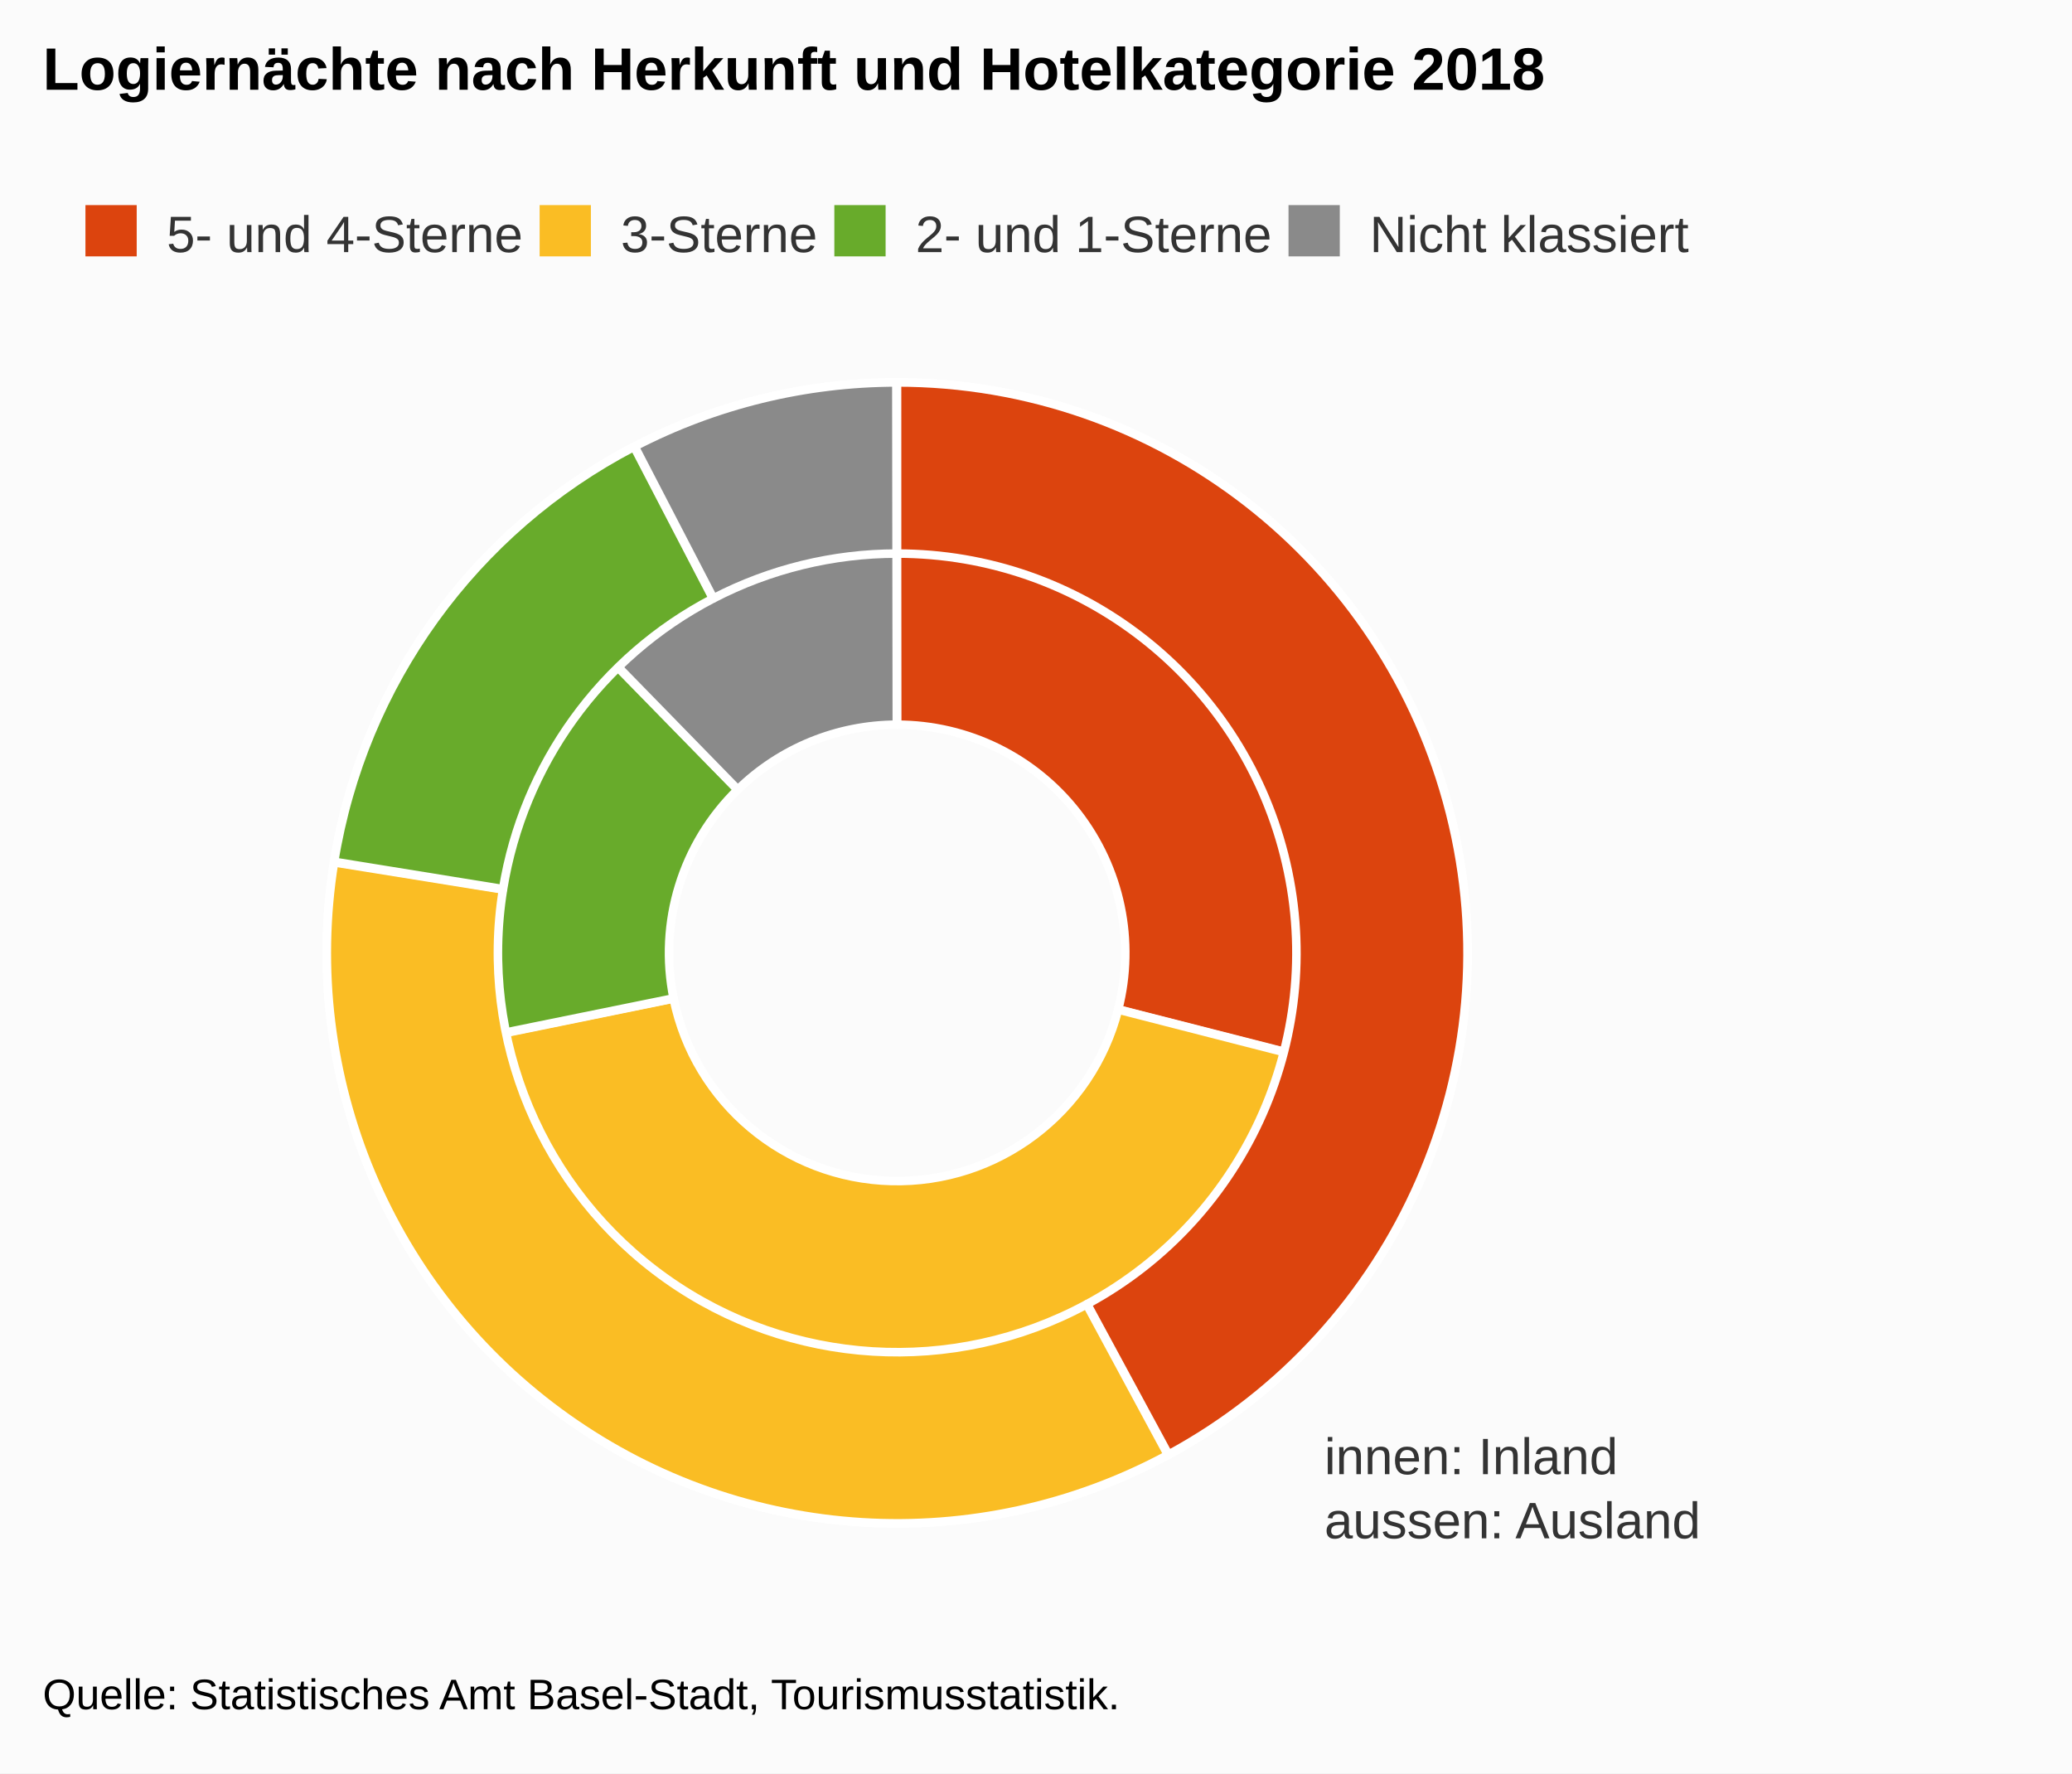
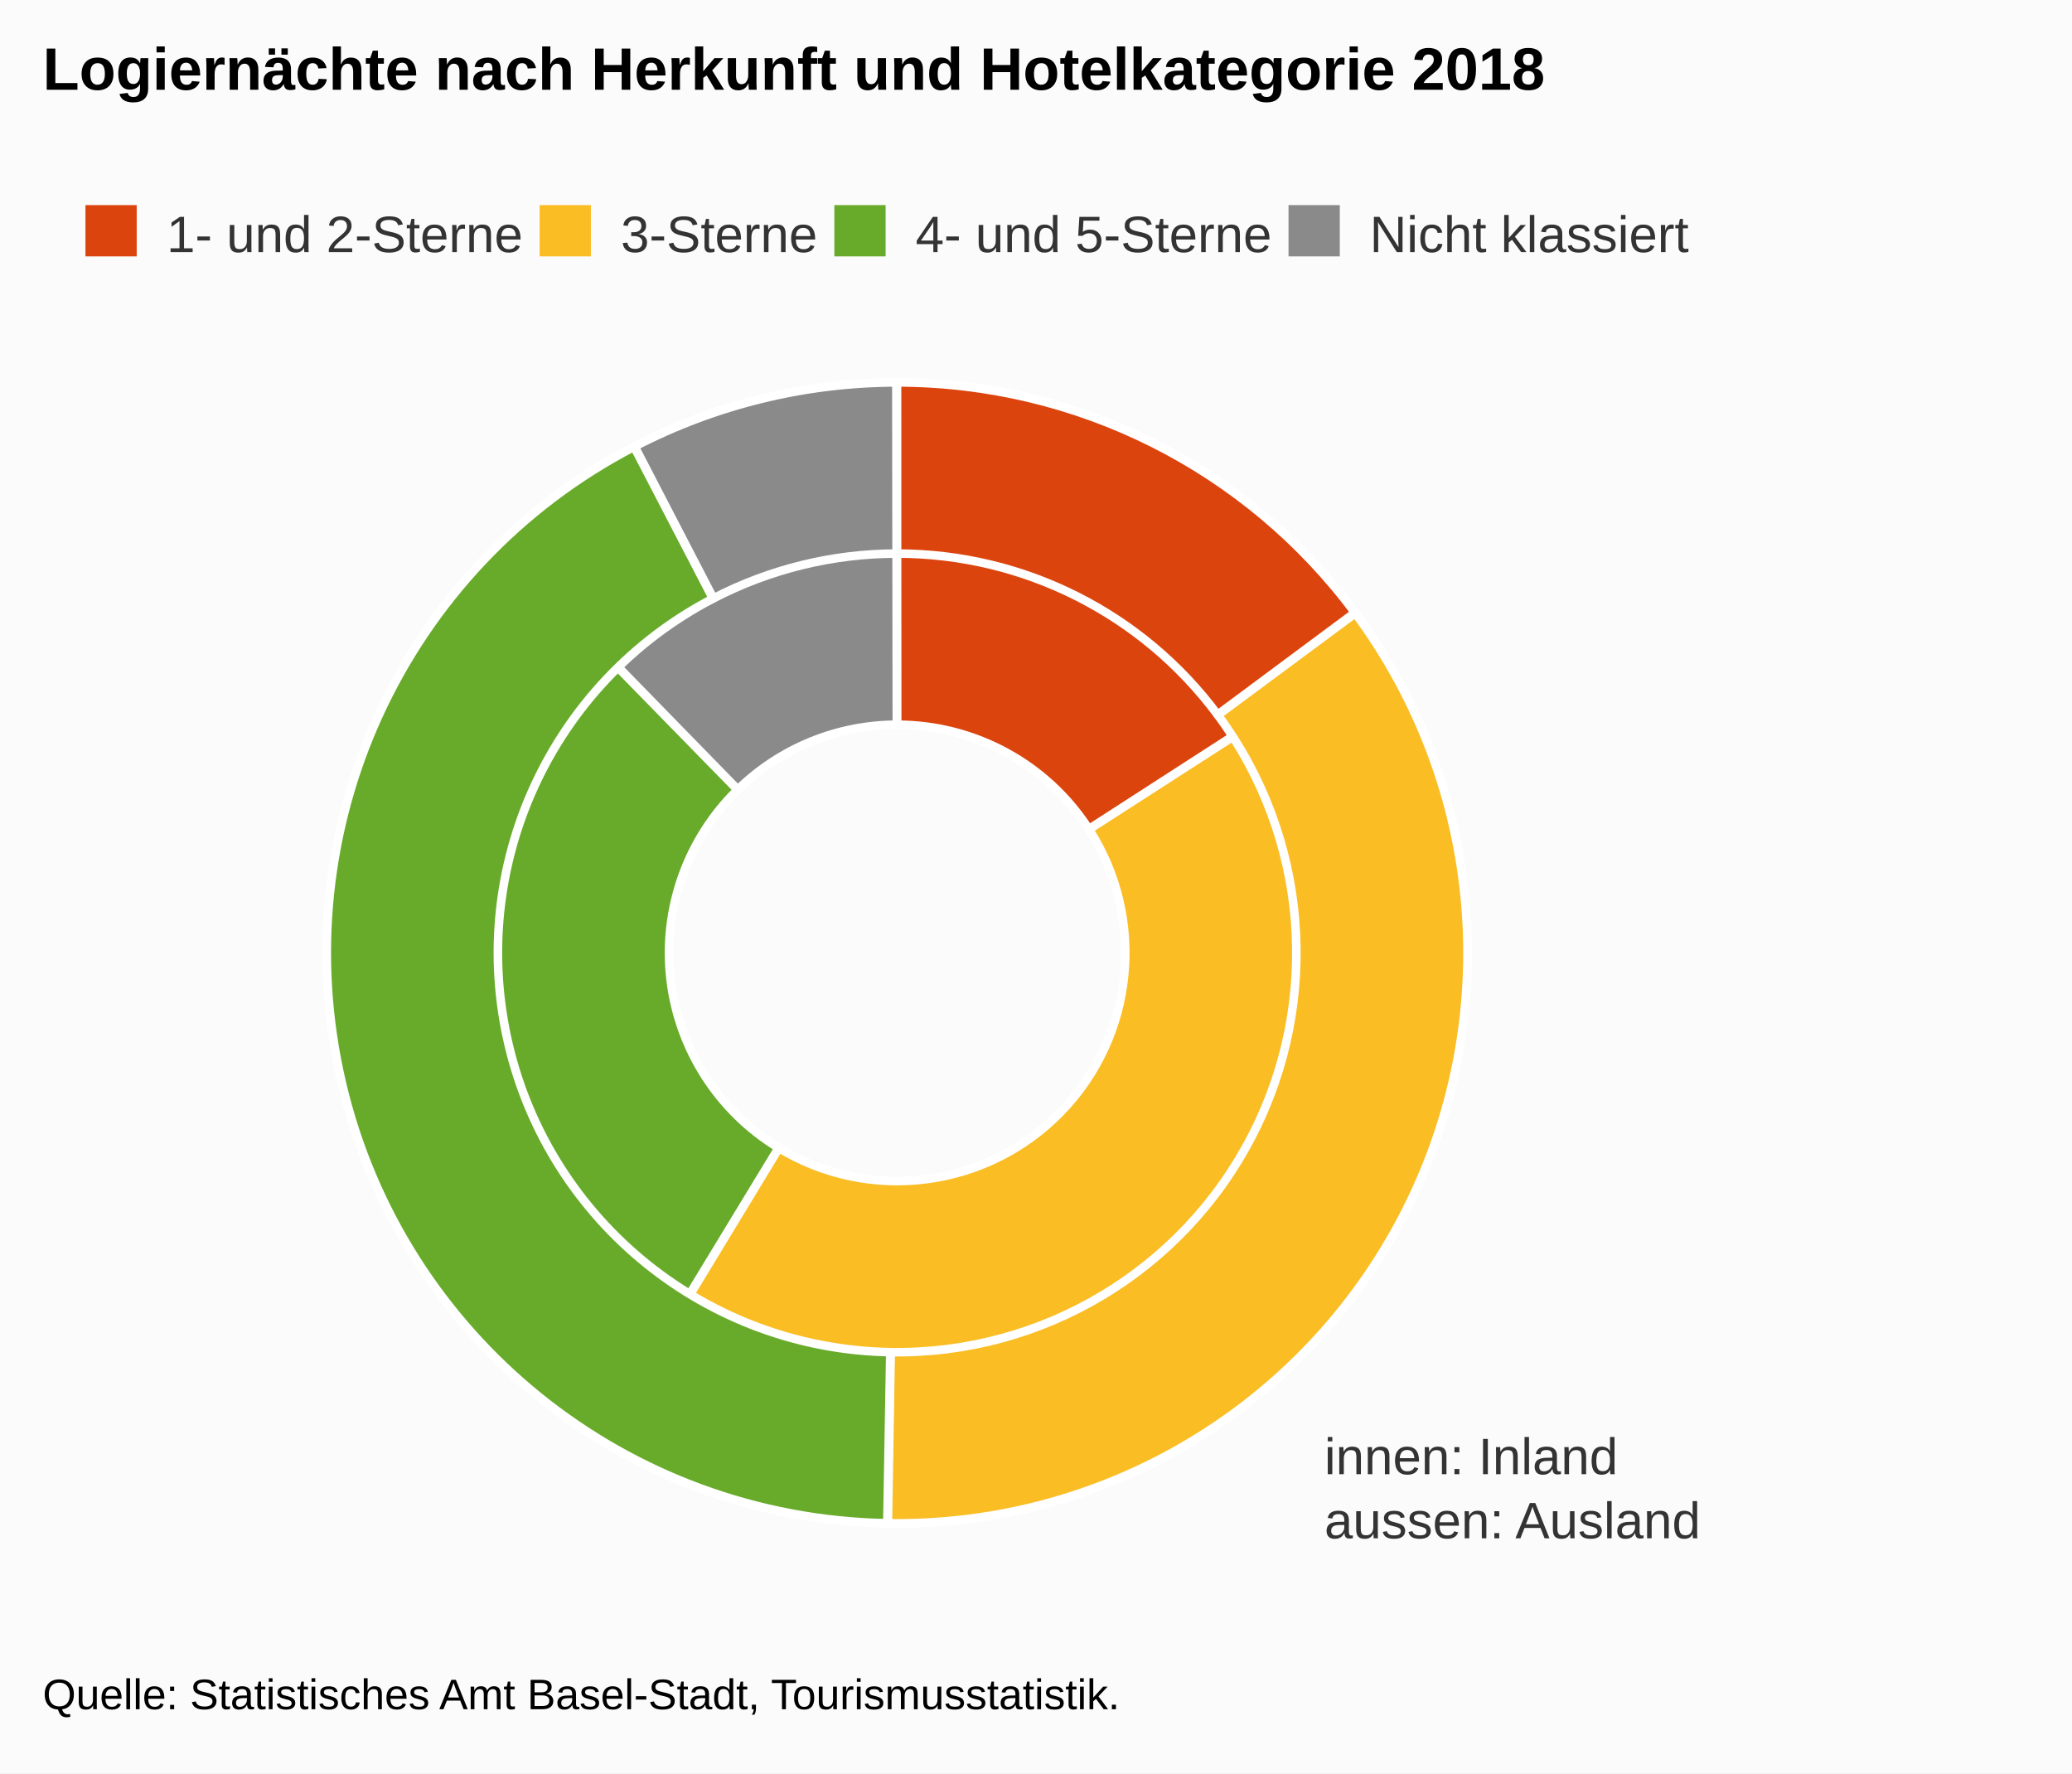
<svg xmlns="http://www.w3.org/2000/svg" version="1.1" class="highcharts-root" style="font-family:Arial;font-size:12px;" viewBox="0 0 485 415">
  <defs>
-     <clipPath id="highcharts-cz1qrej-7">
+     <clipPath id="highcharts-kyz1rk5-7">
      <rect x="0" y="0" width="465" height="287" fill="none" />
    </clipPath>
  </defs>
  <rect fill="#fbfbfb" class="highcharts-background" x="0" y="0" width="485" height="415" rx="0" ry="0" />
  <rect fill="none" class="highcharts-plot-background" x="10" y="83" width="465" height="287" />
  <g class="highcharts-pane-group" data-z-index="0" />
  <rect fill="none" class="highcharts-plot-border" data-z-index="1" x="10" y="83" width="465" height="287" />
  <text x="310" y="345" data-z-index="2" style="position:absolute;color:#333333;fill:#333333;">
    <tspan>innen: Inland</tspan>
    <tspan x="310" dy="15">aussen: Ausland</tspan>
  </text>
  <g class="highcharts-series-group" data-z-index="3">
    <g data-z-index="0.1" class="highcharts-series highcharts-series-0 highcharts-pie-series " transform="translate(10,83) scale(1 1)">
-       <path fill="#DC440E" d="M 199.973 6.5 A 133.5 133.5 0 0 1 329.35 173.028 L 251.74 153.211 A 53.4 53.4 0 0 0 199.989 86.6 Z" transform="translate(0,0)" stroke="#ffffff" stroke-width="2" stroke-linejoin="round" class="highcharts-point highcharts-color-0" />
-       <path fill="#FABD24" d="M 329.317 173.158 A 133.5 133.5 0 0 1 69.204 166.731 L 147.681 150.692 A 53.4 53.4 0 0 0 251.727 153.263 Z" transform="translate(0,0)" stroke="#ffffff" stroke-width="2" stroke-linejoin="round" class="highcharts-point highcharts-color-1" />
-       <path fill="#68AB2B" d="M 69.177 166.6 A 133.5 133.5 0 0 1 106.646 44.568 L 162.658 101.827 A 53.4 53.4 0 0 0 147.671 150.64 Z" transform="translate(0,0)" stroke="#ffffff" stroke-width="2" stroke-linejoin="round" class="highcharts-point highcharts-color-2" />
+       <path fill="#DC440E" d="M 199.973 6.5 A 133.5 133.5 0 0 1 312.177 67.622 L 244.871 111.049 A 53.4 53.4 0 0 0 199.989 86.6 Z" transform="translate(0,0)" stroke="#ffffff" stroke-width="2" stroke-linejoin="round" class="highcharts-point highcharts-color-0" />
+       <path fill="#FABD24" d="M 312.249 67.734 A 133.5 133.5 0 0 1 130.768 254.145 L 172.307 185.658 A 53.4 53.4 0 0 0 244.9 111.094 Z" transform="translate(0,0)" stroke="#ffffff" stroke-width="2" stroke-linejoin="round" class="highcharts-point highcharts-color-1" />
+       <path fill="#68AB2B" d="M 130.654 254.076 A 133.5 133.5 0 0 1 106.646 44.568 L 162.658 101.827 A 53.4 53.4 0 0 0 172.262 185.63 Z" transform="translate(0,0)" stroke="#ffffff" stroke-width="2" stroke-linejoin="round" class="highcharts-point highcharts-color-2" />
      <path fill="#8A8A8A" d="M 106.742 44.474 A 133.5 133.5 0 0 1 199.815 6.5 L 199.926 86.6 A 53.4 53.4 0 0 0 162.697 101.79 Z" transform="translate(0,0)" stroke="#ffffff" stroke-width="2" stroke-linejoin="round" class="highcharts-point highcharts-color-3" />
    </g>
    <g data-z-index="0.1" class="highcharts-markers highcharts-series-0 highcharts-pie-series " transform="translate(10,83) scale(1 1)" />
    <g data-z-index="0.1" class="highcharts-series highcharts-series-1 highcharts-pie-series " transform="translate(10,83) scale(1 1)">
-       <path fill="#DC440E" d="M 199.973 6.5 A 133.5 133.5 0 0 1 263.51 257.425 L 244.457 222.198 A 93.45 93.45 0 0 0 199.981 46.55 Z" transform="translate(0,0)" stroke="#ffffff" stroke-width="2" stroke-linejoin="round" class="highcharts-point highcharts-color-0" />
-       <path fill="#FABD24" d="M 263.393 257.489 A 133.5 133.5 0 0 1 68.193 118.809 L 107.735 125.166 A 93.45 93.45 0 0 0 244.375 222.242 Z" transform="translate(0,0)" stroke="#ffffff" stroke-width="2" stroke-linejoin="round" class="highcharts-point highcharts-color-1" />
-       <path fill="#68AB2B" d="M 68.214 118.677 A 133.5 133.5 0 0 1 138.425 21.549 L 156.897 57.084 A 93.45 93.45 0 0 0 107.75 125.074 Z" transform="translate(0,0)" stroke="#ffffff" stroke-width="2" stroke-linejoin="round" class="highcharts-point highcharts-color-2" />
+       <path fill="#DC440E" d="M 199.973 6.5 A 133.5 133.5 0 0 1 307.159 60.382 L 275.012 84.267 A 93.45 93.45 0 0 0 199.981 46.55 Z" transform="translate(0,0)" stroke="#ffffff" stroke-width="2" stroke-linejoin="round" class="highcharts-point highcharts-color-0" />
+       <path fill="#FABD24" d="M 307.239 60.489 A 133.5 133.5 0 0 1 197.837 273.482 L 198.486 233.438 A 93.45 93.45 0 0 0 275.067 84.342 Z" transform="translate(0,0)" stroke="#ffffff" stroke-width="2" stroke-linejoin="round" class="highcharts-point highcharts-color-1" />
+       <path fill="#68AB2B" d="M 197.703 273.48 A 133.5 133.5 0 0 1 138.425 21.549 L 156.897 57.084 A 93.45 93.45 0 0 0 198.392 233.436 Z" transform="translate(0,0)" stroke="#ffffff" stroke-width="2" stroke-linejoin="round" class="highcharts-point highcharts-color-2" />
      <path fill="#8A8A8A" d="M 138.543 21.487 A 133.5 133.5 0 0 1 199.815 6.5 L 199.87 46.55 A 93.45 93.45 0 0 0 156.98 57.041 Z" transform="translate(0,0)" stroke="#ffffff" stroke-width="2" stroke-linejoin="round" class="highcharts-point highcharts-color-3" />
    </g>
    <g data-z-index="0.1" class="highcharts-markers highcharts-series-1 highcharts-pie-series " transform="translate(10,83) scale(1 1)" />
  </g>
  <text x="10" text-anchor="start" class="highcharts-title" data-z-index="4" style="color:#000000;font-size:14px;font-weight:bold;fill:#000000;" y="21">
    <tspan>Logiernächte nach Herkunft und Hotelkategorie 2018</tspan>
  </text>
  <text x="10" text-anchor="start" class="highcharts-subtitle" data-z-index="4" style="color:#000000;font-size:12px;font-weight:normal;font-family:Arial;fill:#000000;" y="40" />
  <g class="highcharts-legend" data-z-index="7" transform="translate(10,41)">
    <rect fill="none" class="highcharts-legend-box" rx="0" ry="0" x="0" y="0" width="393" height="30" visibility="visible" />
    <g data-z-index="1">
      <g>
        <g class="highcharts-legend-item highcharts-pie-series highcharts-color-0" data-z-index="1" transform="translate(8,3)">
          <text x="21" style="color:#333333;font-size:12px;font-weight:normal;cursor:pointer;fill:#333333;" text-anchor="start" data-z-index="2" y="15">
-             <tspan>5- und 4-Sterne</tspan>
+             <tspan>1- und 2-Sterne</tspan>
          </text>
          <rect x="2" y="4" width="12" height="12" fill="#DC440E" class="highcharts-point" data-z-index="3" />
        </g>
        <g class="highcharts-legend-item highcharts-pie-series highcharts-color-1" data-z-index="1" transform="translate(114.3125,3)">
          <text x="21" y="15" style="color:#333333;font-size:12px;font-weight:normal;cursor:pointer;fill:#333333;" text-anchor="start" data-z-index="2">
            <tspan>3-Sterne</tspan>
          </text>
          <rect x="2" y="4" width="12" height="12" fill="#FABD24" class="highcharts-point" data-z-index="3" />
        </g>
        <g class="highcharts-legend-item highcharts-pie-series highcharts-color-2" data-z-index="1" transform="translate(183.2969,3)">
          <text x="21" y="15" style="color:#333333;font-size:12px;font-weight:normal;cursor:pointer;fill:#333333;" text-anchor="start" data-z-index="2">
-             <tspan>2- und 1-Sterne</tspan>
+             <tspan>4- und 5-Sterne</tspan>
          </text>
          <rect x="2" y="4" width="12" height="12" fill="#68AB2B" class="highcharts-point" data-z-index="3" />
        </g>
        <g class="highcharts-legend-item highcharts-pie-series highcharts-color-3" data-z-index="1" transform="translate(289.6094,3)">
          <text x="21" y="15" style="color:#333333;font-size:12px;font-weight:normal;cursor:pointer;fill:#333333;" text-anchor="start" data-z-index="2">
            <tspan>Nicht klassiert</tspan>
          </text>
          <rect x="2" y="4" width="12" height="12" fill="#8A8A8A" class="highcharts-point" data-z-index="3" />
        </g>
      </g>
    </g>
  </g>
  <text x="10" class="highcharts-credits" text-anchor="start" data-z-index="8" style="cursor:default;color:#000000;font-size:10px;fill:#000000;" y="400">
    <tspan>Quelle: Statistisches Amt Basel-Stadt, Tourismusstatistik.</tspan>
  </text>
</svg>
